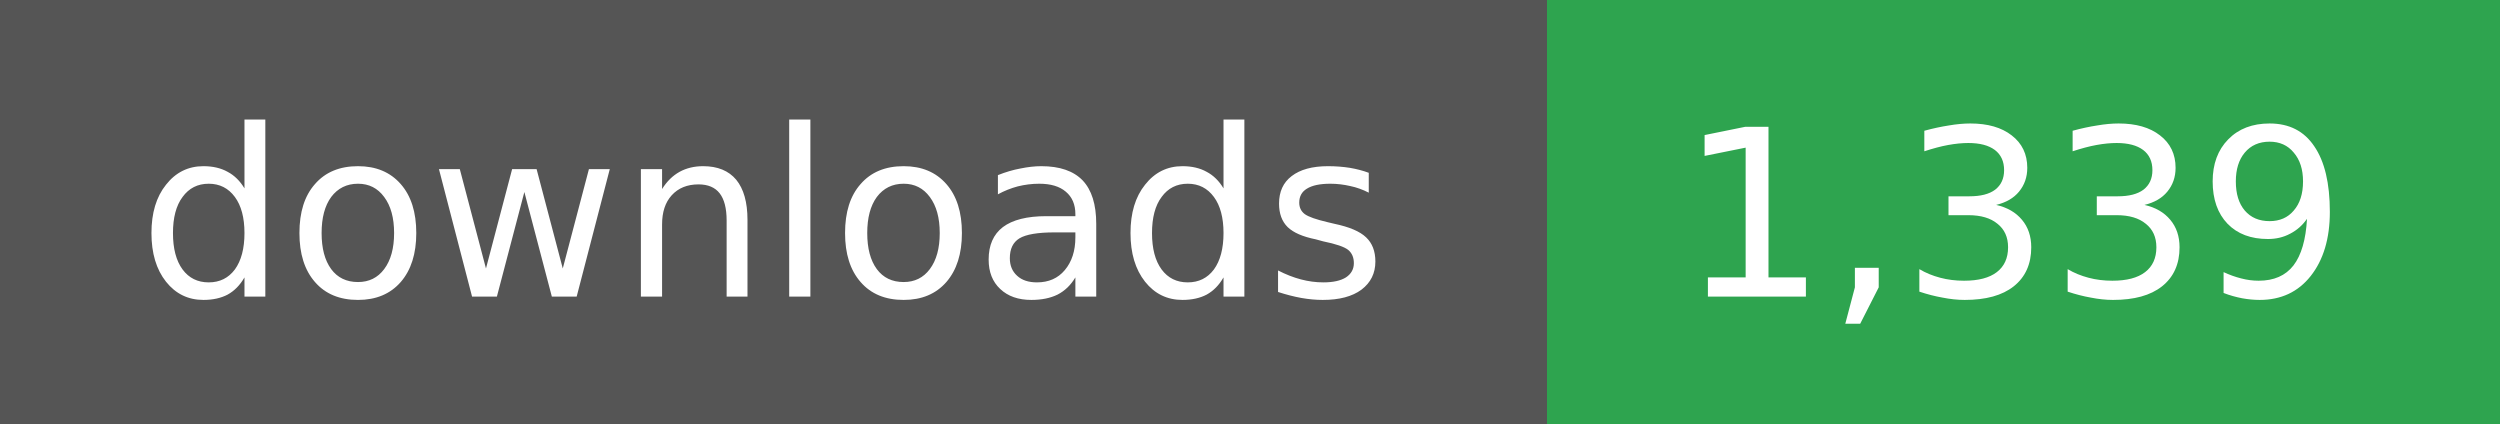
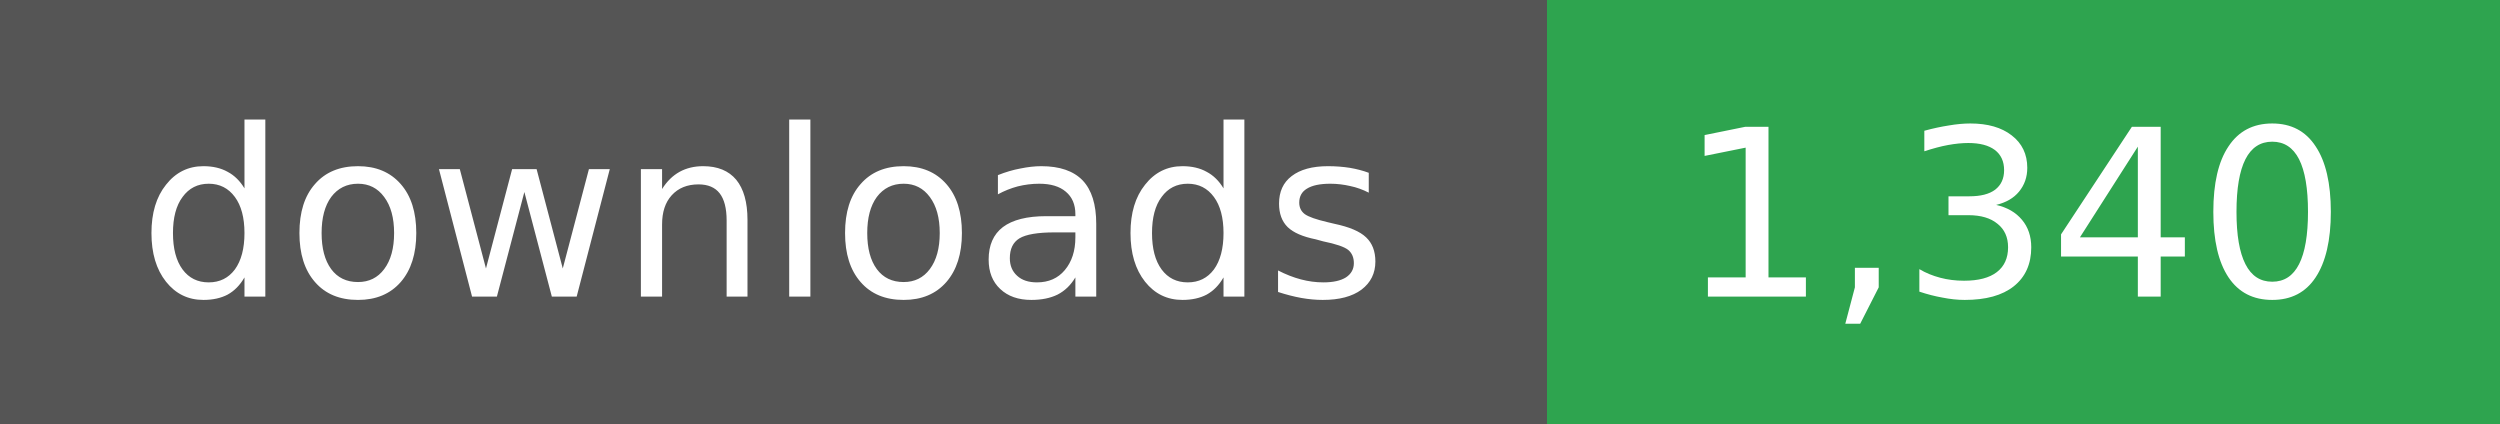
- <svg xmlns="http://www.w3.org/2000/svg" width="118" height="20" role="img" aria-label="downloads: 1,339">
+ <svg xmlns="http://www.w3.org/2000/svg" width="118" height="20" role="img" aria-label="downloads: 1,340">
  <g shape-rendering="crispEdges">
    <rect width="73" height="20" fill="#555" />
    <rect x="73" width="45" height="20" fill="#2ea44f" />
  </g>
  <g fill="#fff" text-anchor="middle" font-family="Verdana,Geneva,DejaVu Sans,sans-serif" font-size="11">
    <text x="36" y="14">downloads</text>
  </g>
  <g fill="#fff" text-anchor="middle" font-family="Verdana,Geneva,DejaVu Sans,sans-serif" font-size="11">
-     <text x="95" y="14">1,339</text>
+     <text x="95" y="14">1,340</text>
  </g>
</svg>
